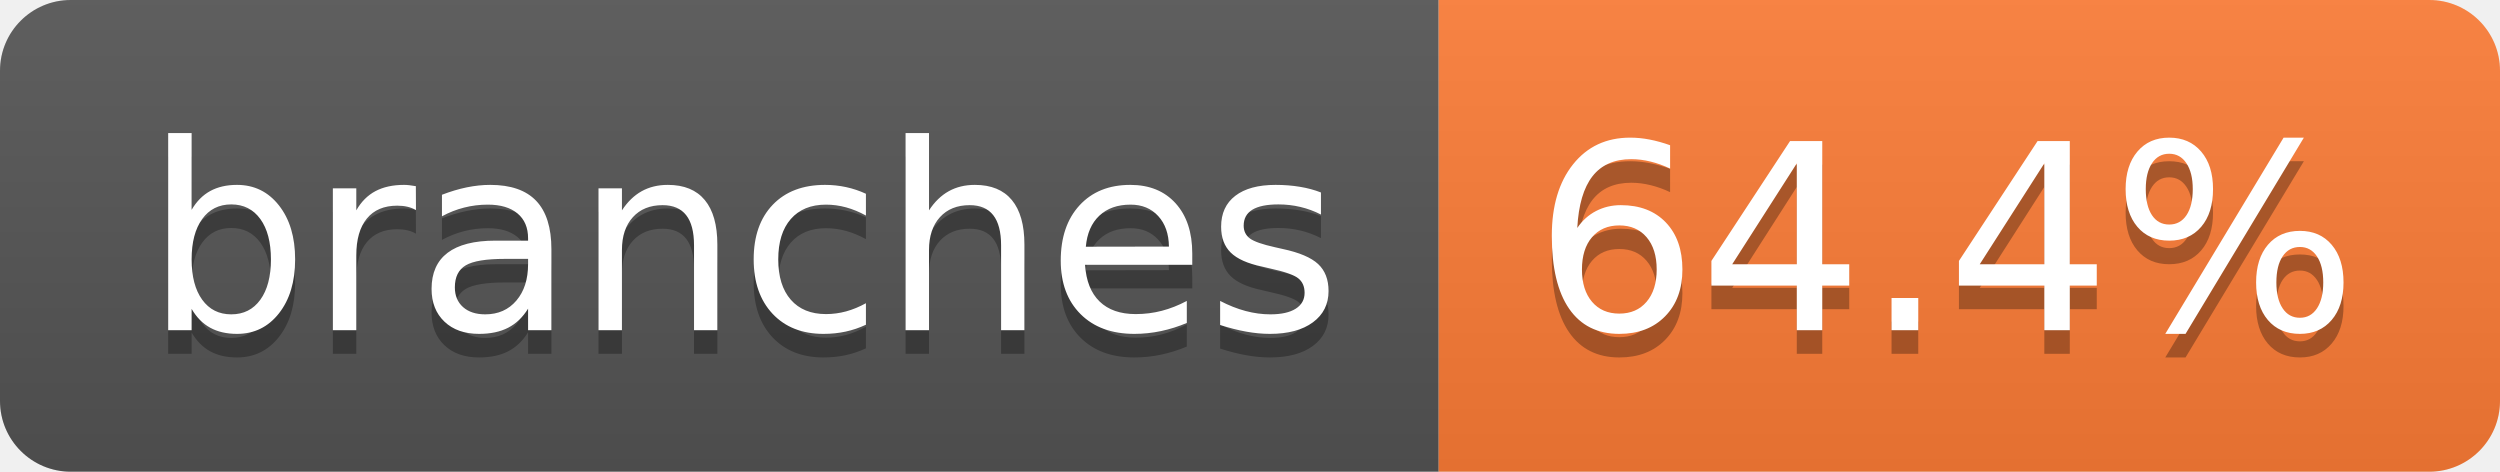
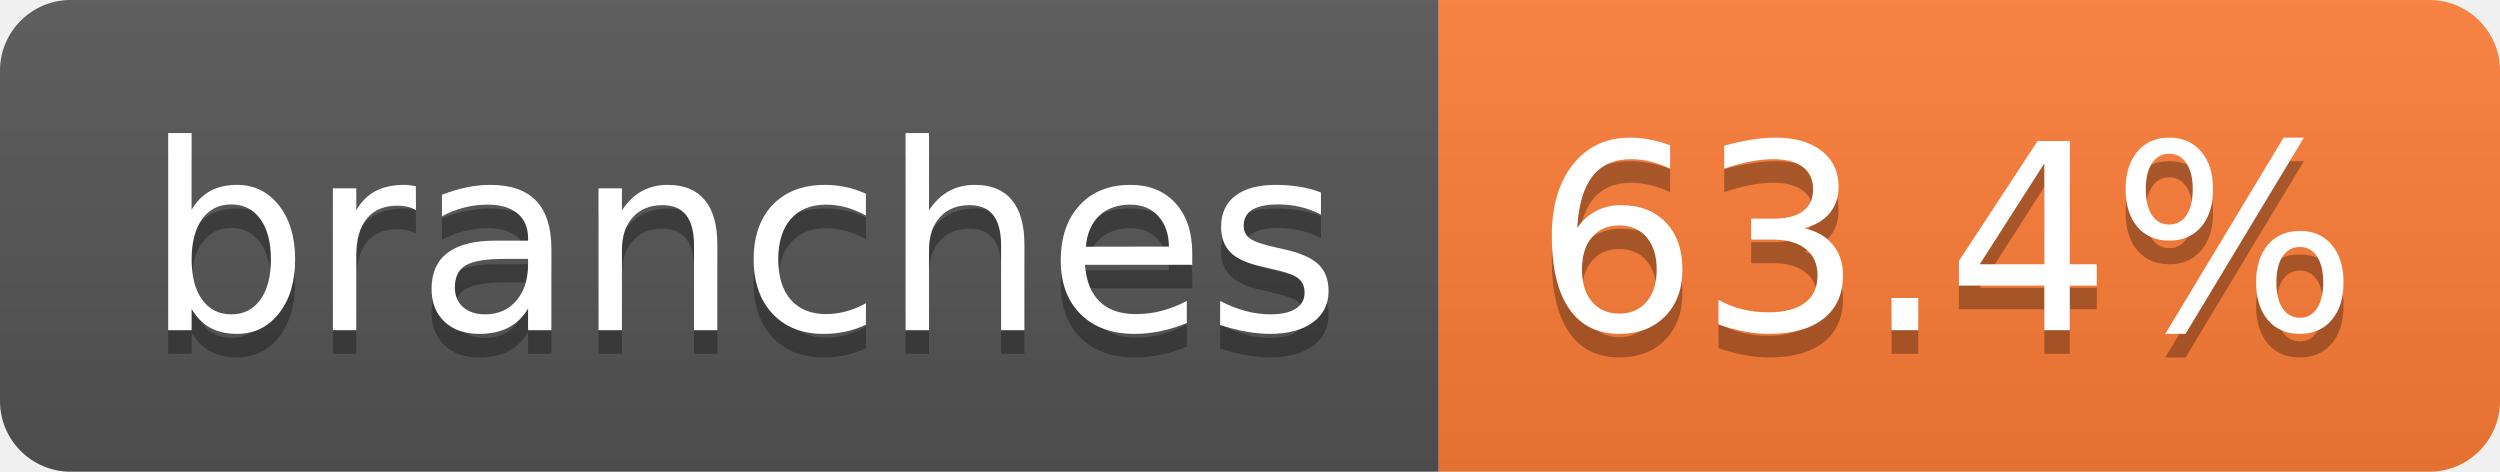
- <svg xmlns="http://www.w3.org/2000/svg" width="106" height="20" role="img" aria-label="branches: 64.4%">
+ <svg xmlns="http://www.w3.org/2000/svg" width="106" height="20" role="img" aria-label="branches: 63.4%">
  <linearGradient id="s" x2="0" y2="100%">
    <stop offset="0" stop-color="#bbb" stop-opacity=".1" />
    <stop offset="1" stop-opacity=".1" />
  </linearGradient>
  <clipPath id="r">
    <rect width="106" height="20" rx="3" fill="#fff" />
  </clipPath>
  <g clip-path="url(#r)">
    <rect width="61" height="20" fill="#555" />
    <rect x="61" width="45" height="20" fill="#fe7d37" />
    <rect width="106" height="20" fill="url(#s)" />
  </g>
  <g fill="#fff" text-anchor="middle" font-family="Verdana,Geneva,DejaVu Sans,sans-serif" text-rendering="geometricPrecision" font-size="110">
    <text aria-hidden="true" x="315" y="150" fill="#010101" fill-opacity=".3" transform="scale(.1)" textLength="507">branches</text>
    <text x="315" y="140" transform="scale(.1)" fill="#fff" textLength="507">branches</text>
-     <text aria-hidden="true" x="825" y="150" fill="#010101" fill-opacity=".3" transform="scale(.1)" textLength="350">64.4%</text>
-     <text x="825" y="140" transform="scale(.1)" fill="#fff" textLength="350">64.4%</text>
+     <text aria-hidden="true" x="825" y="150" fill="#010101" fill-opacity=".3" transform="scale(.1)" textLength="350">63.4%</text>
+     <text x="825" y="140" transform="scale(.1)" fill="#fff" textLength="350">63.4%</text>
  </g>
</svg>
